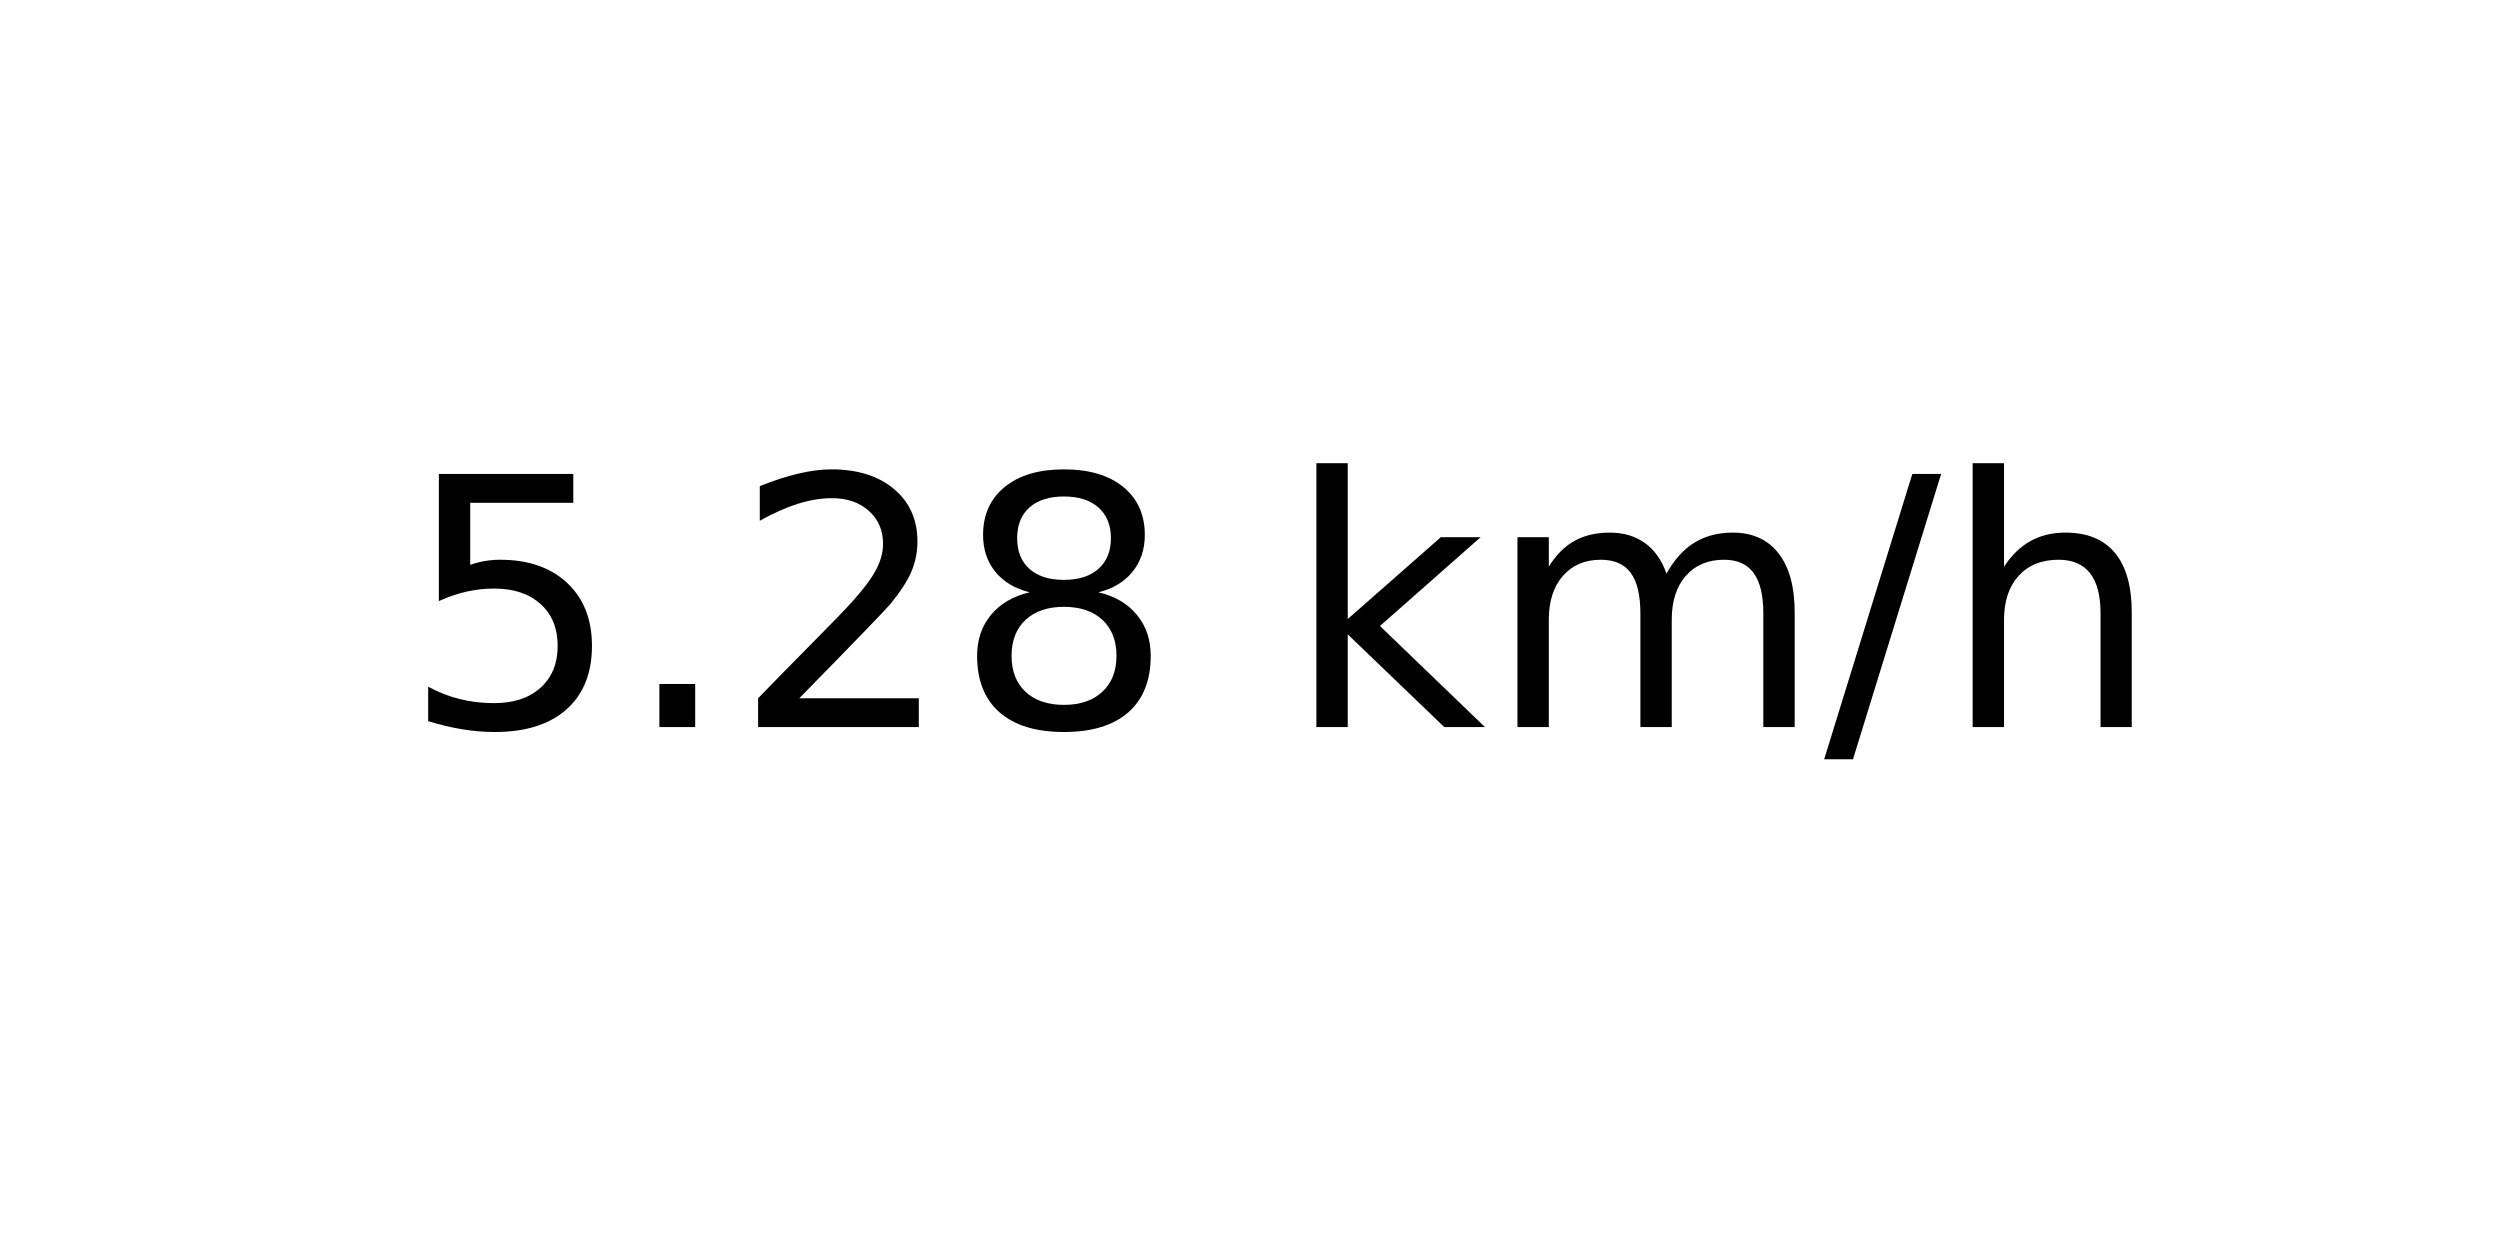
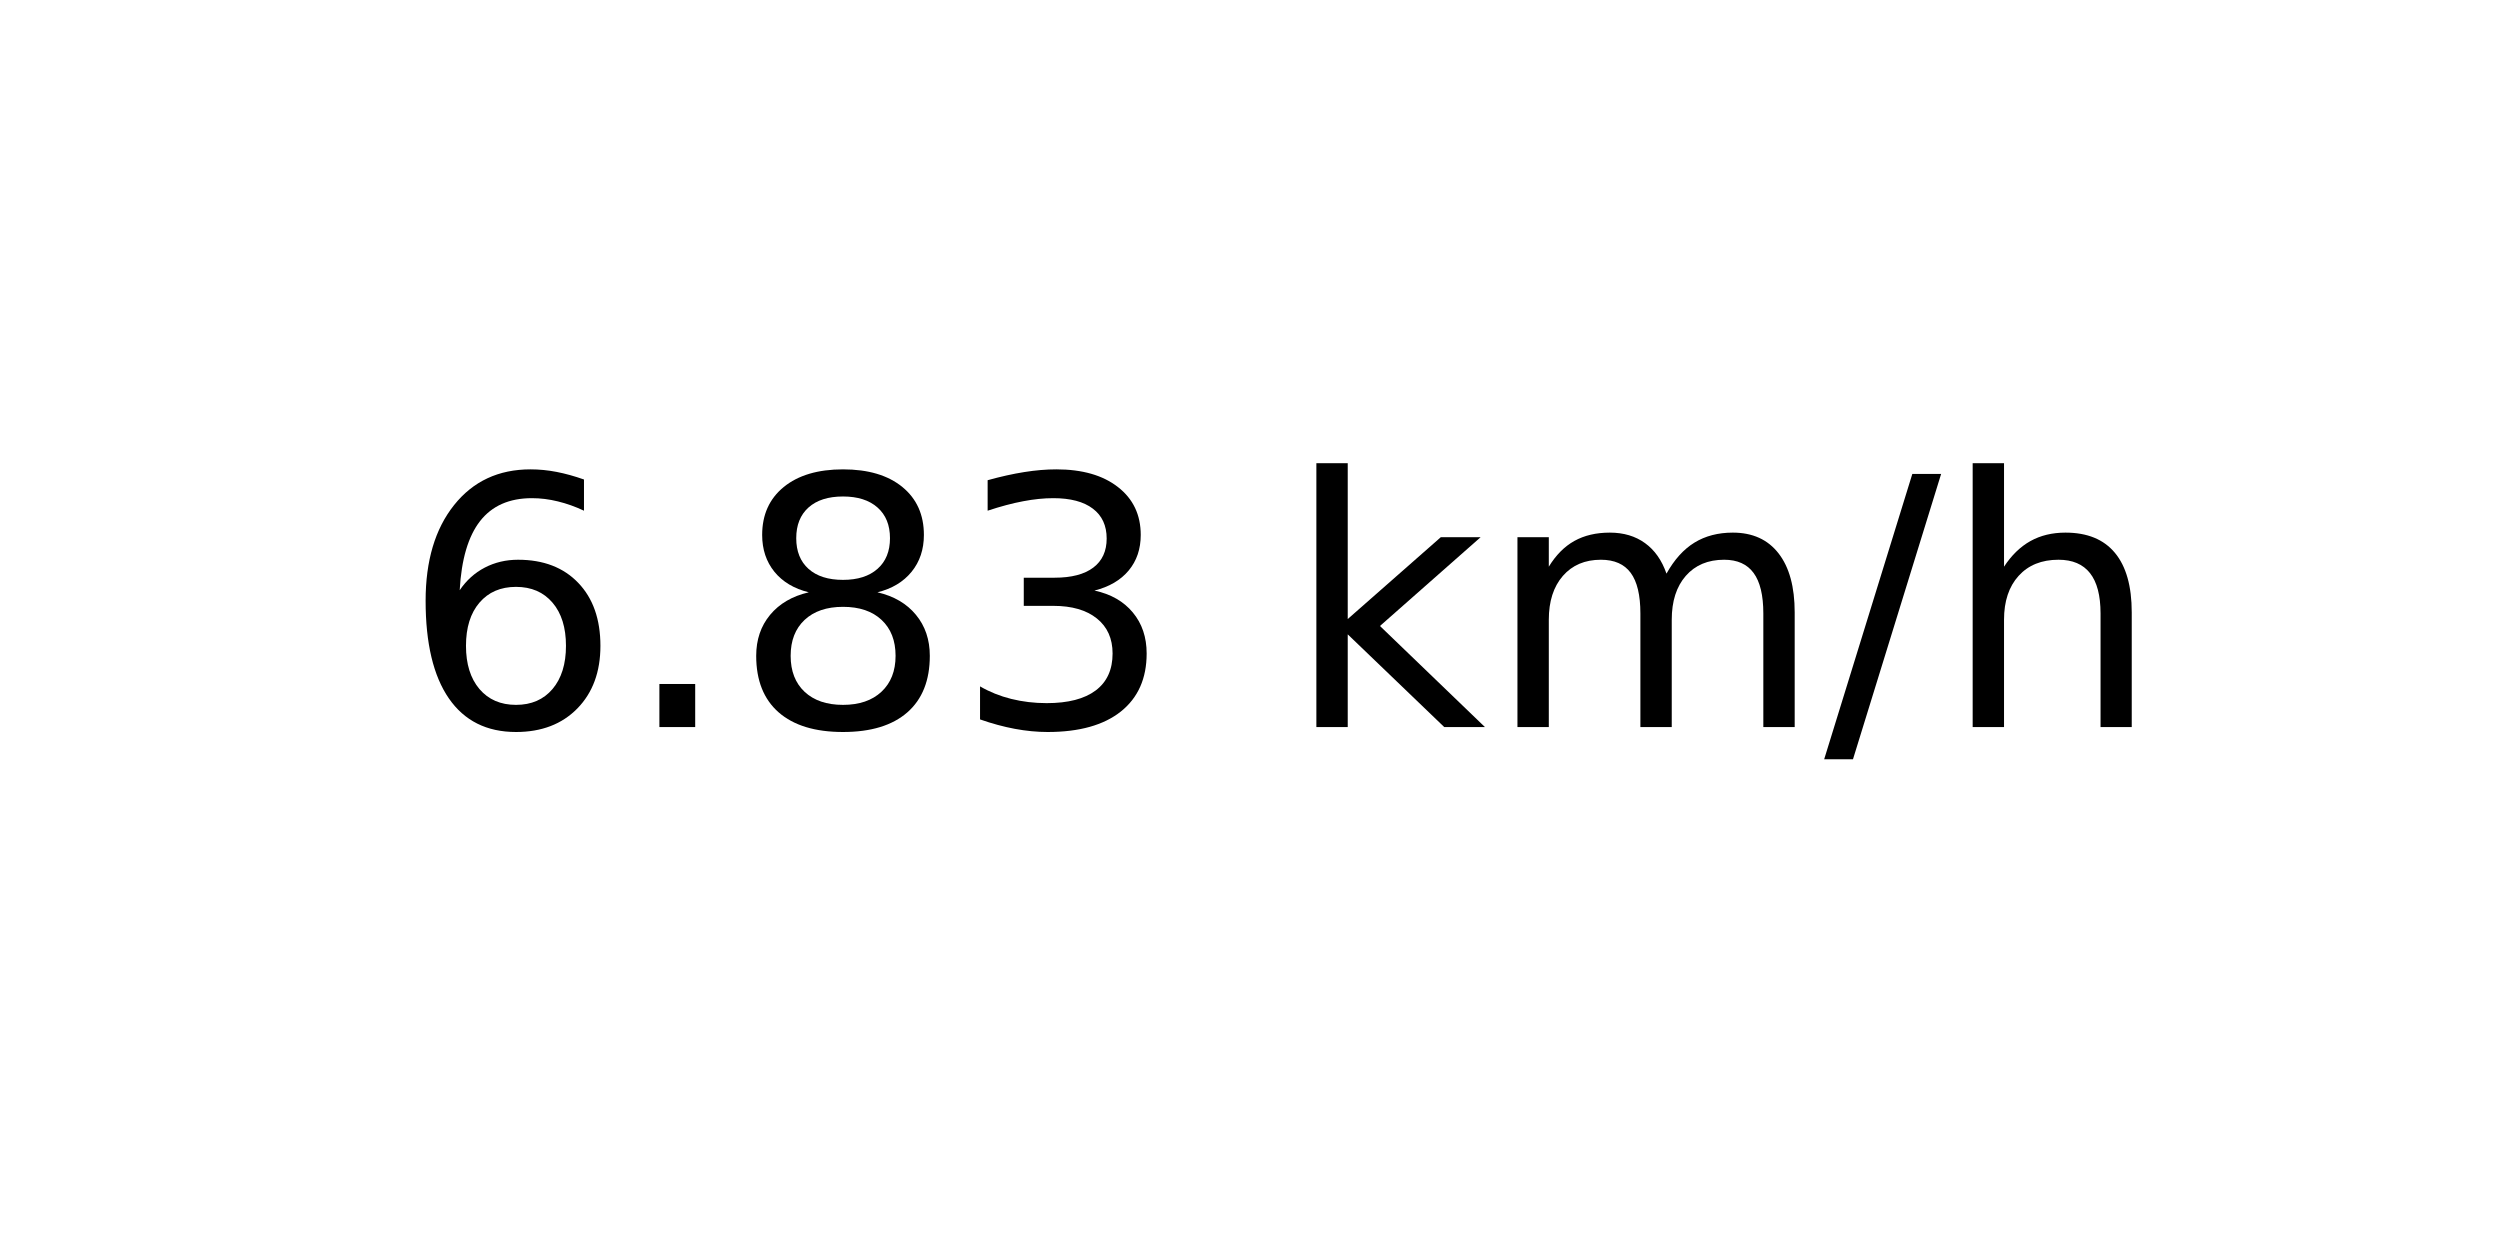
<svg xmlns="http://www.w3.org/2000/svg" xmlns:xlink="http://www.w3.org/1999/xlink" width="72pt" height="36pt" viewBox="0 0 72 36" version="1.1">
  <defs>
    <style type="text/css">*{stroke-linejoin: round; stroke-linecap: butt}</style>
  </defs>
  <g id="figure_1">
    <g id="axes_1">
      <g id="text_1">
        <g transform="translate(11.55937 20.93937) scale(0.1 -0.1)">
          <defs>
-             <path id="DejaVuSans-35" d="M 691 4666  L 3169 4666  L 3169 4134  L 1269 4134  L 1269 2991  Q 1406 3038 1543 3061  Q 1681 3084 1819 3084  Q 2600 3084 3056 2656  Q 3513 2228 3513 1497  Q 3513 744 3044 326  Q 2575 -91 1722 -91  Q 1428 -91 1123 -41  Q 819 9 494 109  L 494 744  Q 775 591 1075 516  Q 1375 441 1709 441  Q 2250 441 2565 725  Q 2881 1009 2881 1497  Q 2881 1984 2565 2268  Q 2250 2553 1709 2553  Q 1456 2553 1204 2497  Q 953 2441 691 2322  L 691 4666  z " transform="scale(0.015625)" />
+             <path id="DejaVuSans-36" d="M 2113 2584  Q 1688 2584 1439 2293  Q 1191 2003 1191 1497  Q 1191 994 1439 701  Q 1688 409 2113 409  Q 2538 409 2786 701  Q 3034 994 3034 1497  Q 3034 2003 2786 2293  Q 2538 2584 2113 2584  z M 3366 4563  L 3366 3988  Q 3128 4100 2886 4159  Q 2644 4219 2406 4219  Q 1781 4219 1451 3797  Q 1122 3375 1075 2522  Q 1259 2794 1537 2939  Q 1816 3084 2150 3084  Q 2853 3084 3261 2657  Q 3669 2231 3669 1497  Q 3669 778 3244 343  Q 2819 -91 2113 -91  Q 1303 -91 875 529  Q 447 1150 447 2328  Q 447 3434 972 4092  Q 1497 4750 2381 4750  Q 2619 4750 2861 4703  Q 3103 4656 3366 4563  z " transform="scale(0.015625)" />
            <path id="DejaVuSans-2e" d="M 684 794  L 1344 794  L 1344 0  L 684 0  L 684 794  z " transform="scale(0.015625)" />
-             <path id="DejaVuSans-32" d="M 1228 531  L 3431 531  L 3431 0  L 469 0  L 469 531  Q 828 903 1448 1529  Q 2069 2156 2228 2338  Q 2531 2678 2651 2914  Q 2772 3150 2772 3378  Q 2772 3750 2511 3984  Q 2250 4219 1831 4219  Q 1534 4219 1204 4116  Q 875 4013 500 3803  L 500 4441  Q 881 4594 1212 4672  Q 1544 4750 1819 4750  Q 2544 4750 2975 4387  Q 3406 4025 3406 3419  Q 3406 3131 3298 2873  Q 3191 2616 2906 2266  Q 2828 2175 2409 1742  Q 1991 1309 1228 531  z " transform="scale(0.015625)" />
            <path id="DejaVuSans-38" d="M 2034 2216  Q 1584 2216 1326 1975  Q 1069 1734 1069 1313  Q 1069 891 1326 650  Q 1584 409 2034 409  Q 2484 409 2743 651  Q 3003 894 3003 1313  Q 3003 1734 2745 1975  Q 2488 2216 2034 2216  z M 1403 2484  Q 997 2584 770 2862  Q 544 3141 544 3541  Q 544 4100 942 4425  Q 1341 4750 2034 4750  Q 2731 4750 3128 4425  Q 3525 4100 3525 3541  Q 3525 3141 3298 2862  Q 3072 2584 2669 2484  Q 3125 2378 3379 2068  Q 3634 1759 3634 1313  Q 3634 634 3220 271  Q 2806 -91 2034 -91  Q 1263 -91 848 271  Q 434 634 434 1313  Q 434 1759 690 2068  Q 947 2378 1403 2484  z M 1172 3481  Q 1172 3119 1398 2916  Q 1625 2713 2034 2713  Q 2441 2713 2670 2916  Q 2900 3119 2900 3481  Q 2900 3844 2670 4047  Q 2441 4250 2034 4250  Q 1625 4250 1398 4047  Q 1172 3844 1172 3481  z " transform="scale(0.015625)" />
+             <path id="DejaVuSans-33" d="M 2597 2516  Q 3050 2419 3304 2112  Q 3559 1806 3559 1356  Q 3559 666 3084 287  Q 2609 -91 1734 -91  Q 1441 -91 1130 -33  Q 819 25 488 141  L 488 750  Q 750 597 1062 519  Q 1375 441 1716 441  Q 2309 441 2620 675  Q 2931 909 2931 1356  Q 2931 1769 2642 2001  Q 2353 2234 1838 2234  L 1294 2234  L 1294 2753  L 1863 2753  Q 2328 2753 2575 2939  Q 2822 3125 2822 3475  Q 2822 3834 2567 4026  Q 2313 4219 1838 4219  Q 1578 4219 1281 4162  Q 984 4106 628 3988  L 628 4550  Q 988 4650 1302 4700  Q 1616 4750 1894 4750  Q 2613 4750 3031 4423  Q 3450 4097 3450 3541  Q 3450 3153 3228 2886  Q 3006 2619 2597 2516  z " transform="scale(0.015625)" />
            <path id="DejaVuSans-20" transform="scale(0.015625)" />
            <path id="DejaVuSans-6b" d="M 581 4863  L 1159 4863  L 1159 1991  L 2875 3500  L 3609 3500  L 1753 1863  L 3688 0  L 2938 0  L 1159 1709  L 1159 0  L 581 0  L 581 4863  z " transform="scale(0.015625)" />
            <path id="DejaVuSans-6d" d="M 3328 2828  Q 3544 3216 3844 3400  Q 4144 3584 4550 3584  Q 5097 3584 5394 3201  Q 5691 2819 5691 2113  L 5691 0  L 5113 0  L 5113 2094  Q 5113 2597 4934 2840  Q 4756 3084 4391 3084  Q 3944 3084 3684 2787  Q 3425 2491 3425 1978  L 3425 0  L 2847 0  L 2847 2094  Q 2847 2600 2669 2842  Q 2491 3084 2119 3084  Q 1678 3084 1418 2786  Q 1159 2488 1159 1978  L 1159 0  L 581 0  L 581 3500  L 1159 3500  L 1159 2956  Q 1356 3278 1631 3431  Q 1906 3584 2284 3584  Q 2666 3584 2933 3390  Q 3200 3197 3328 2828  z " transform="scale(0.015625)" />
            <path id="DejaVuSans-2f" d="M 1625 4666  L 2156 4666  L 531 -594  L 0 -594  L 1625 4666  z " transform="scale(0.015625)" />
            <path id="DejaVuSans-68" d="M 3513 2113  L 3513 0  L 2938 0  L 2938 2094  Q 2938 2591 2744 2837  Q 2550 3084 2163 3084  Q 1697 3084 1428 2787  Q 1159 2491 1159 1978  L 1159 0  L 581 0  L 581 4863  L 1159 4863  L 1159 2956  Q 1366 3272 1645 3428  Q 1925 3584 2291 3584  Q 2894 3584 3203 3211  Q 3513 2838 3513 2113  z " transform="scale(0.015625)" />
          </defs>
-           <use xlink:href="#DejaVuSans-35" />
+           <use xlink:href="#DejaVuSans-36" />
          <use xlink:href="#DejaVuSans-2e" x="63.623" />
-           <use xlink:href="#DejaVuSans-32" x="95.41" />
-           <use xlink:href="#DejaVuSans-38" x="159.033" />
+           <use xlink:href="#DejaVuSans-38" x="95.41" />
+           <use xlink:href="#DejaVuSans-33" x="159.033" />
          <use xlink:href="#DejaVuSans-20" x="222.656" />
          <use xlink:href="#DejaVuSans-6b" x="254.443" />
          <use xlink:href="#DejaVuSans-6d" x="312.354" />
          <use xlink:href="#DejaVuSans-2f" x="409.766" />
          <use xlink:href="#DejaVuSans-68" x="443.457" />
        </g>
      </g>
    </g>
  </g>
</svg>
